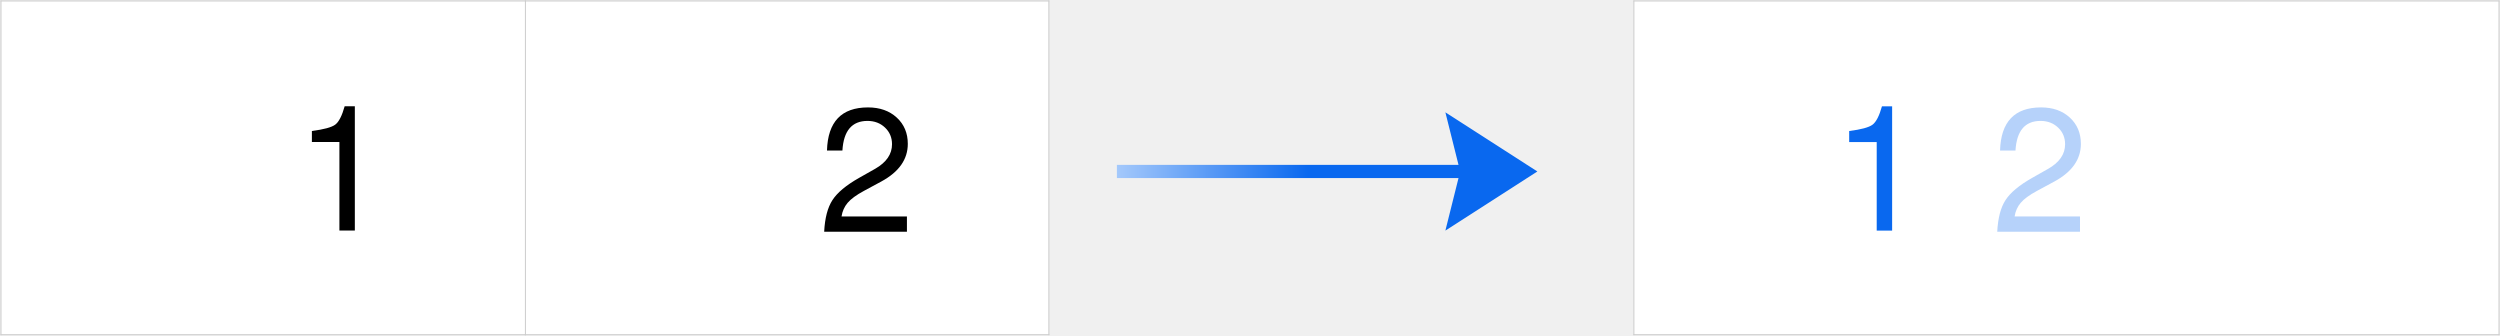
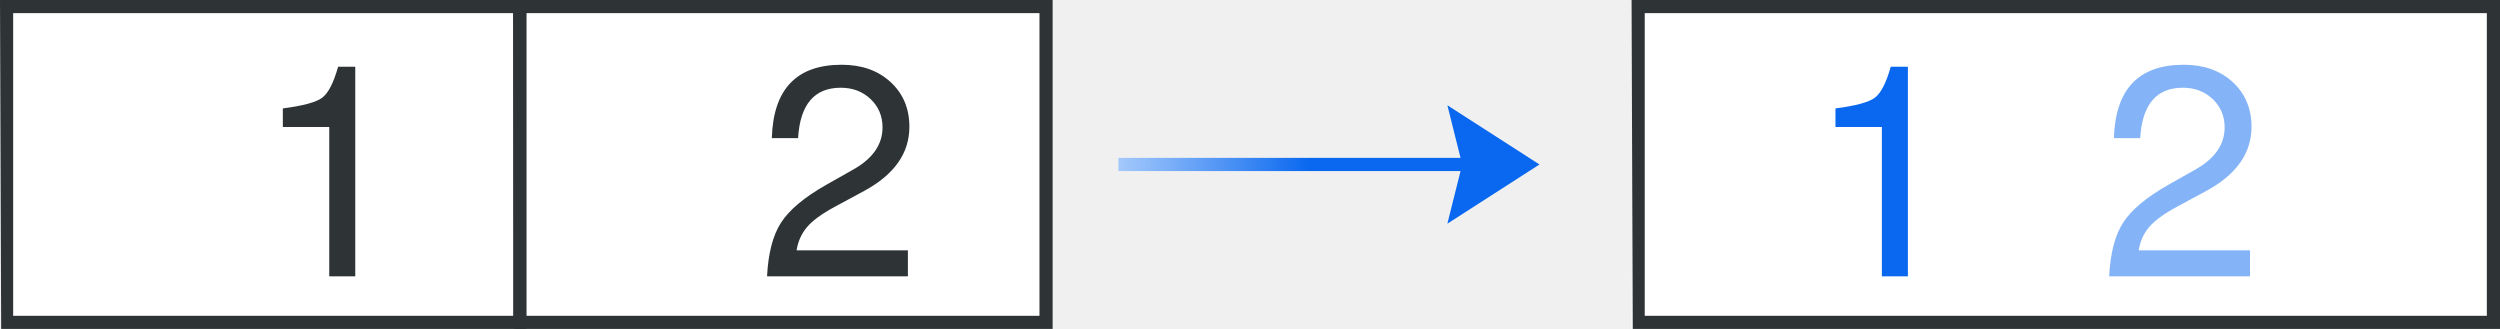
- <svg xmlns="http://www.w3.org/2000/svg" fill-rule="evenodd" height="6.76mm" preserveAspectRatio="xMidYMid" stroke-linejoin="round" stroke-width="28.222" viewBox="3842 7081 5034 676" width="50.34mm">
+ <svg xmlns="http://www.w3.org/2000/svg" fill-rule="evenodd" height="25" preserveAspectRatio="xMidYMid" stroke-linejoin="round" stroke-width="28.222" viewBox="3842 7081 5027.083 661.458" width="190">
  <defs>
-     <clipPath id="a">
-       <path d="m3842 7081h5034v676h-5034z" />
-     </clipPath>
-     <font horiz-adv-x="2048">
+     <font horiz-adv-x="2048" horiz-origin-x="0" horiz-origin-y="0" vert-adv-y="90" vert-origin-x="45" vert-origin-y="90">
      <font-face ascent="1879" descent="476" units-per-em="2048" />
      <missing-glyph d="M0 0 2047 0 2047 2047 0 2047 0 0Z" horiz-adv-x="2048" />
      <glyph d="M393 170 1098 170 1098 0 150 0 150 170C227 249 331 356 464 490 596 623 679 709 713 748 778 821 823 882 849 933 874 983 887 1032 887 1081 887 1160 859 1225 804 1275 748 1325 675 1350 586 1350 523 1350 456 1339 386 1317 315 1295 240 1262 160 1217L160 1421C241 1454 317 1478 388 1495 459 1512 523 1520 582 1520 737 1520 860 1481 952 1404 1044 1327 1090 1223 1090 1094 1090 1033 1079 975 1056 920 1033 865 991 800 930 725 913 706 860 650 771 558 682 465 556 336 393 170Z" horiz-adv-x="980" unicode="2" />
      <glyph d="M254 170 584 170 584 1309 225 1237 225 1421 582 1493 784 1493 784 170 1114 170 1114 0 254 0 254 170Z" horiz-adv-x="900" unicode="1" />
    </font>
-     <linearGradient id="b" gradientTransform="matrix(7.872856 0 0 13.7775 5766.644 7165.047)" gradientUnits="userSpaceOnUse" x1="90.157" x2="38.064" y1="20.118" y2="20.118">
+     <linearGradient id="a" gradientTransform="matrix(7.872856 0 0 13.7775 5766.644 7150.505)" gradientUnits="userSpaceOnUse" x1="90.157" x2="38.064" y1="20.118" y2="20.118">
      <stop offset="0" stop-color="#0968ef" />
      <stop offset="1" stop-color="#aecffc" />
    </linearGradient>
  </defs>
-   <g clip-path="url(#a)">
-     <path d="m3842 7081h2115v677h-2115z" fill="none" />
-     <path d="m3844 7083h1056v672h-1056z" fill="#fff" />
-     <path d="m4525.436 7366.965h-55.421v-22.239q36.006-4.589 46.949-12.708 10.943-8.119 19.062-37.065h20.474v250.277h-31.064z" />
-     <path d="m4900 7083h1054v672h-1054z" fill="#fff" />
-     <path d="m5507.216 7384.127q2.471-86.838 82.602-86.838 35.653 0 57.892 20.474 22.239 20.474 22.239 52.95 0 46.596-52.95 75.542l-35.3 19.062q-22.945 12.355-32.829 24.004-9.884 11.649-12.355 27.534h131.669v30.711h-166.616q2.118-41.301 16.591-63.54 14.473-22.592 53.656-44.831l32.476-18.356q33.888-19.415 33.888-49.42 0-20.121-14.12-33.535-14.12-13.414-35.3-13.414-46.949 0-50.479 59.657z" />
-     <g fill="none">
-       <g stroke="#ccc" stroke-linejoin="round" stroke-width="2">
-         <path d="m3843 7083h1058" />
-         <path d="m3843 7755h1058" />
-         <path d="m4899 7083h1056" />
-         <path d="m4899 7755h1056" />
-         <path d="m3844 7082v674" />
-         <path d="m4900 7082v674" />
-         <path d="m5954 7082v674" />
-       </g>
-       <path d="m7130 7081h1747v677h-1747z" />
-     </g>
-     <path d="m7132 7083h1742v672h-1742z" fill="#fff" />
-     <path d="m8492.427 7360.735h-55.421v-22.239q36.006-4.589 46.949-12.708 10.943-8.119 19.062-37.065h20.474v250.277h-31.064z" fill="#0968ef" transform="translate(-871.4909 6.333361)" />
-     <path d="m6090.958 7439.5 687.917-0-26.458 105.834 185.208-119.062-185.208-119.062 26.458 105.833-687.917 0z" fill="url(#b)" fill-rule="evenodd" stroke-width="10.824" />
-     <g fill="none">
-       <g stroke="#ccc" stroke-linejoin="round" stroke-width="2">
-         <path d="m7131 7083h1744" />
-         <path d="m7131 7755h1744" />
-         <path d="m7132 7082v674" />
-         <path d="m8874 7082v674" />
-       </g>
-       <path d="m6080 7305h892v256h-892z" />
-     </g>
-     <path d="m5507.216 7384.127q2.471-86.838 82.602-86.838 35.653 0 57.892 20.474 22.239 20.474 22.239 52.95 0 46.596-52.95 75.542l-35.3 19.062q-22.945 12.355-32.829 24.004-9.884 11.649-12.355 27.534h131.669v30.711h-166.616q2.118-41.301 16.591-63.54 14.473-22.592 53.656-44.831l32.476-18.356q33.888-19.415 33.888-49.42 0-20.121-14.12-33.535-14.12-13.414-35.3-13.414-46.949 0-50.479 59.657z" fill="#0968ef" opacity=".3" transform="translate(2362.098)" />
+   <path d="m3842 7066.458h2115v677h-2115z" fill="none" />
+   <path d="m3842 7081h1058.333v661.458h-1056z" fill="#fff" />
+   <path d="m4504.061 7336.417h-93.332v-37.452q60.636-7.728 79.065-21.401 18.429-13.673 32.102-62.419h34.479v421.481h-52.313z" fill="#2e3436" stroke-width="47.527" />
+   <path d="m4900.333 7081 1054 3.165v658.293h-1054z" fill="#fff" stroke-width="27.933" />
+   <path d="m5394.013 7358.812c2.8-98.404 49.602-147.607 140.406-147.607 40.402 0 73.203 11.6 98.404 34.802 25.201 23.201 37.802 53.202 37.802 90.004 0 52.802-30.001 95.604-90.004 128.406l-60.003 32.401c-26.001 14.001-44.602 27.601-55.803 40.802-11.2 13.2-18.201 28.801-21.001 46.802h223.81v52.202h-283.213c2.4-46.802 11.8-82.804 28.201-108.005 16.401-25.601 46.802-51.002 91.204-76.203l55.202-31.201c38.402-22.001 57.603-50.002 57.603-84.004 0-22.801-8-41.802-24.001-57.002-16.001-15.201-36.002-22.801-60.003-22.801-53.202 0-81.804 33.801-85.804 101.404z" fill="#2e3436" stroke-width="47.972" />
+   <path d="m7130 7066.458h1747v677h-1747z" fill="none" />
+   <path d="m7127.083 7081h1742v661.458h-1746.25z" fill="#fff" />
+   <path d="m7626.147 7336.417h-93.332v-37.452q60.636-7.728 79.065-21.401 18.429-13.673 32.102-62.419h34.479v421.481h-52.313z" fill="#0968ef" stroke-width="47.527" />
+   <path d="m6090.958 7424.958 687.917-0-26.458 105.834 185.208-119.062-185.208-119.062 26.458 105.833-687.917 0z" fill="url(#a)" fill-rule="evenodd" stroke-width="10.824" />
+   <path d="m6080 7290.458h892v256h-892z" fill="none" />
+   <g fill="#2e3436">
+     <path d="m0 0 .088 25h39.912v-25zm1 1h38v23h-38z" stroke-width="1.067" transform="matrix(26.45833 0 0 26.45833 3842 7081)" />
+     <path d="m4873.875 7081 2.325 661.458h1082.467v-661.458zm26.458 26.458h1031.876v608.542h-1031.876z" stroke-width="28.222" />
+     <path d="m7122.833 7081 2.325 661.458h1743.925v-661.458zm26.458 26.458h1693.333v608.542h-1693.333z" stroke-width="28.222" />
  </g>
+   <path d="m8092.764 7358.812c2.8-98.404 49.602-147.607 140.406-147.607 40.402 0 73.203 11.6 98.404 34.802 25.201 23.201 37.802 53.202 37.802 90.004 0 52.802-30.001 95.604-90.004 128.406l-60.003 32.401c-26.001 14.001-44.602 27.601-55.803 40.802-11.2 13.2-18.201 28.801-21.001 46.802h223.81v52.202h-283.213c2.4-46.802 11.8-82.804 28.201-108.005 16.401-25.601 46.802-51.002 91.204-76.203l55.202-31.201c38.402-22.001 57.603-50.002 57.603-84.004 0-22.801-8-41.802-24.001-57.002-16.001-15.201-36.002-22.801-60.003-22.801-53.202 0-81.804 33.801-85.804 101.404z" fill="#0968ef" opacity=".5" stroke-width="47.972" />
</svg>
